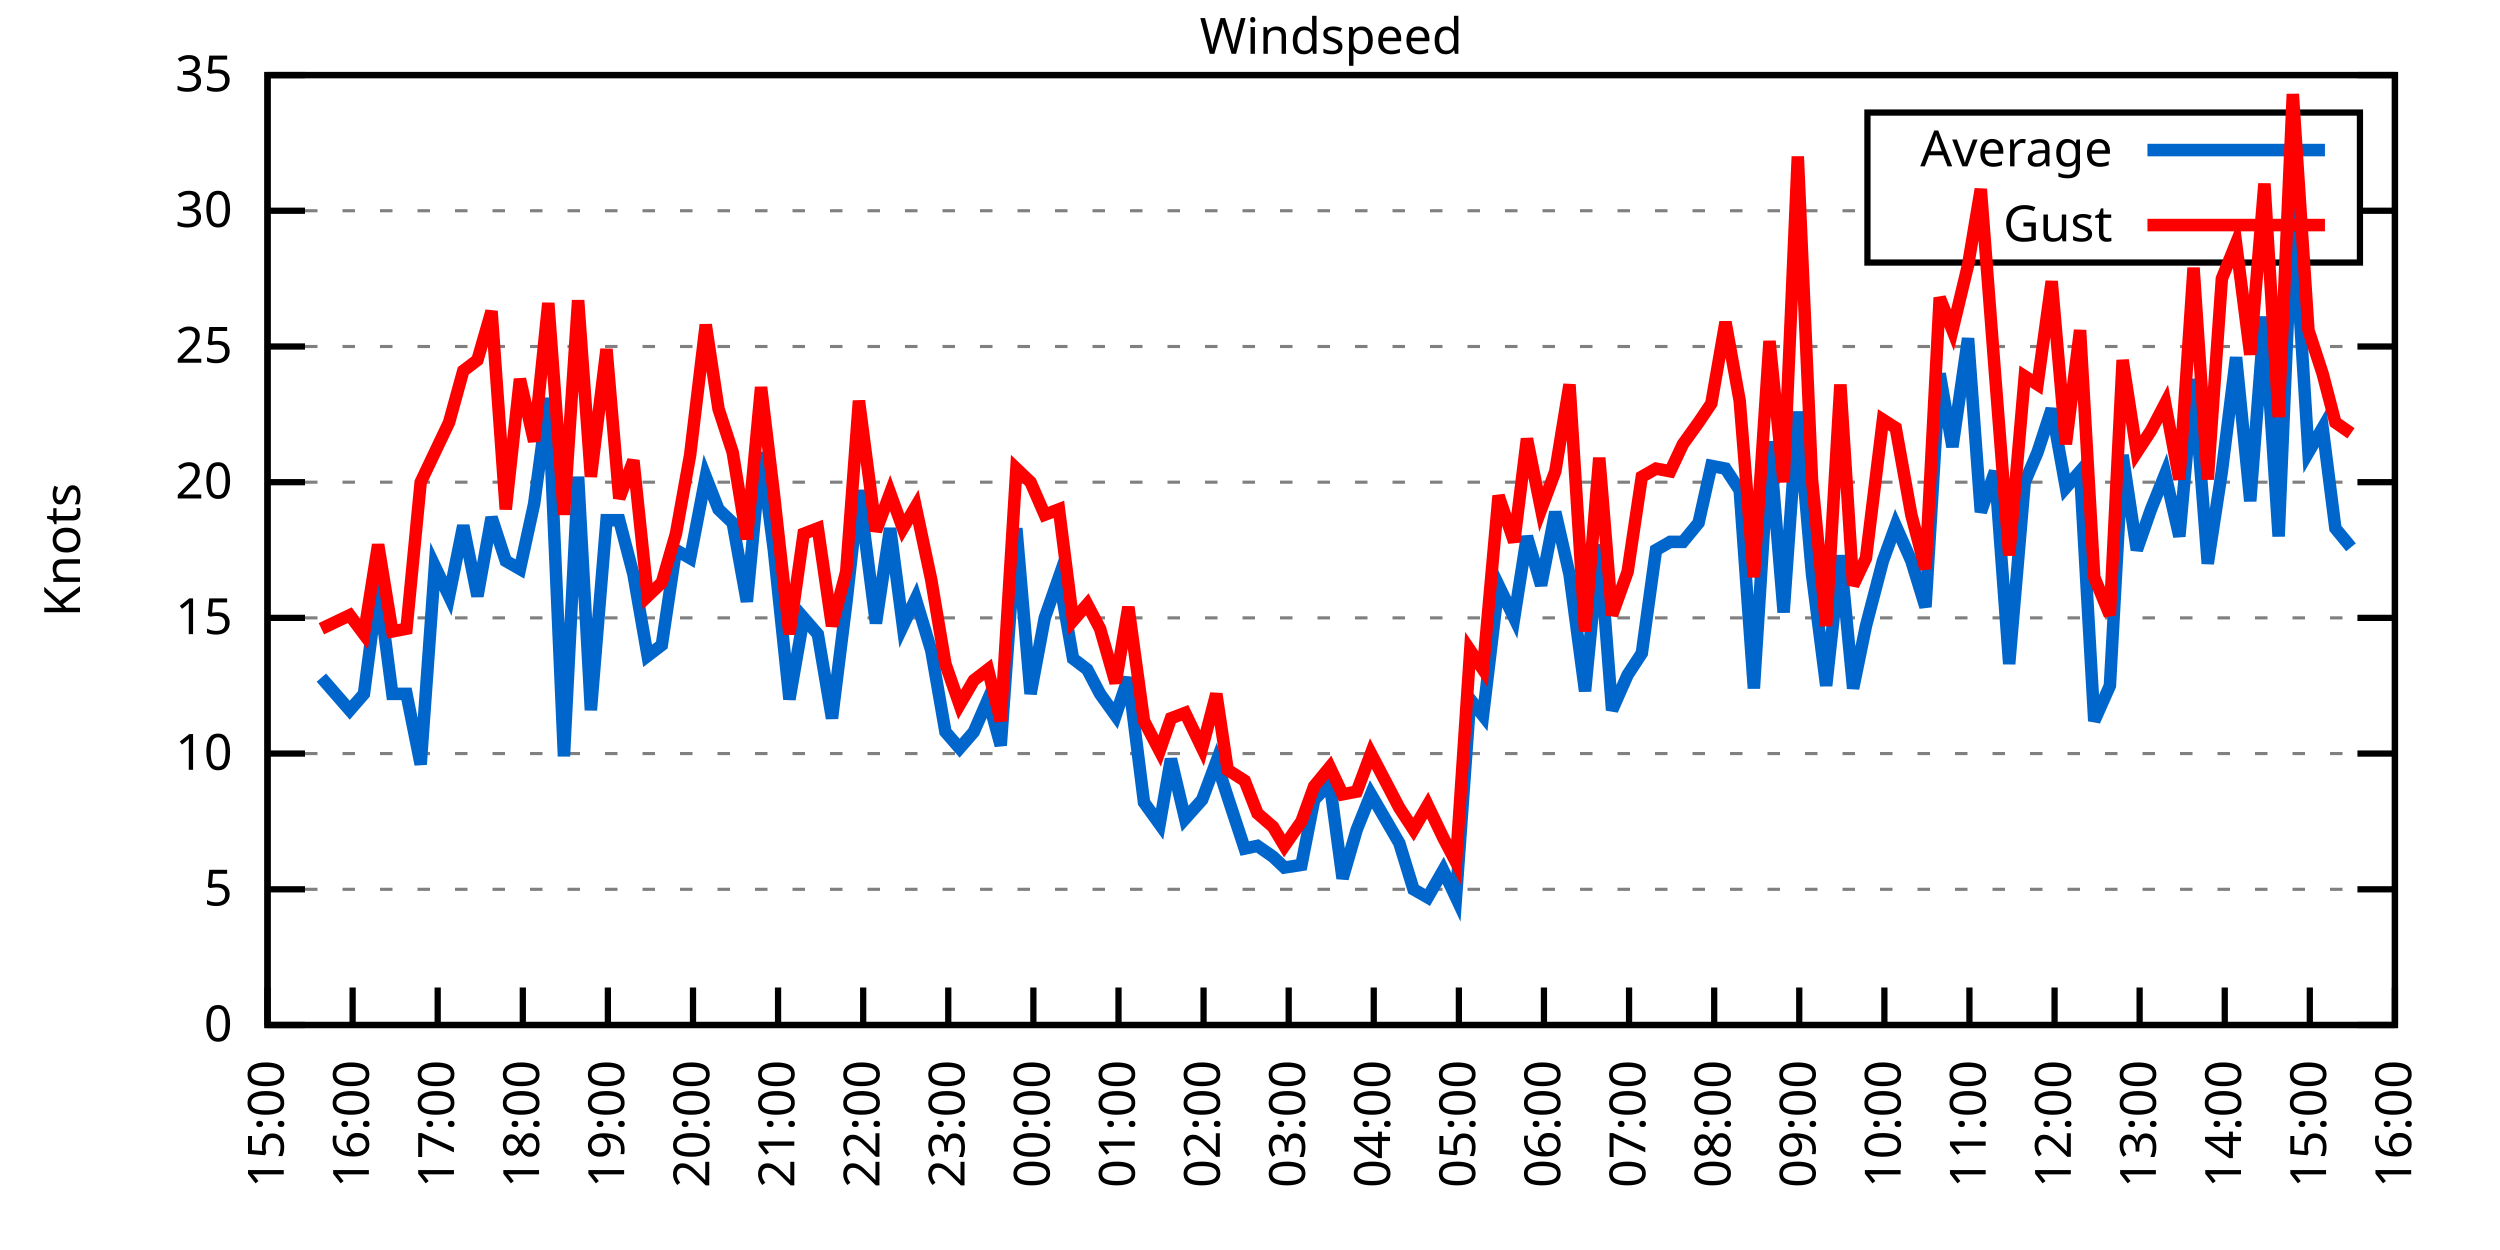
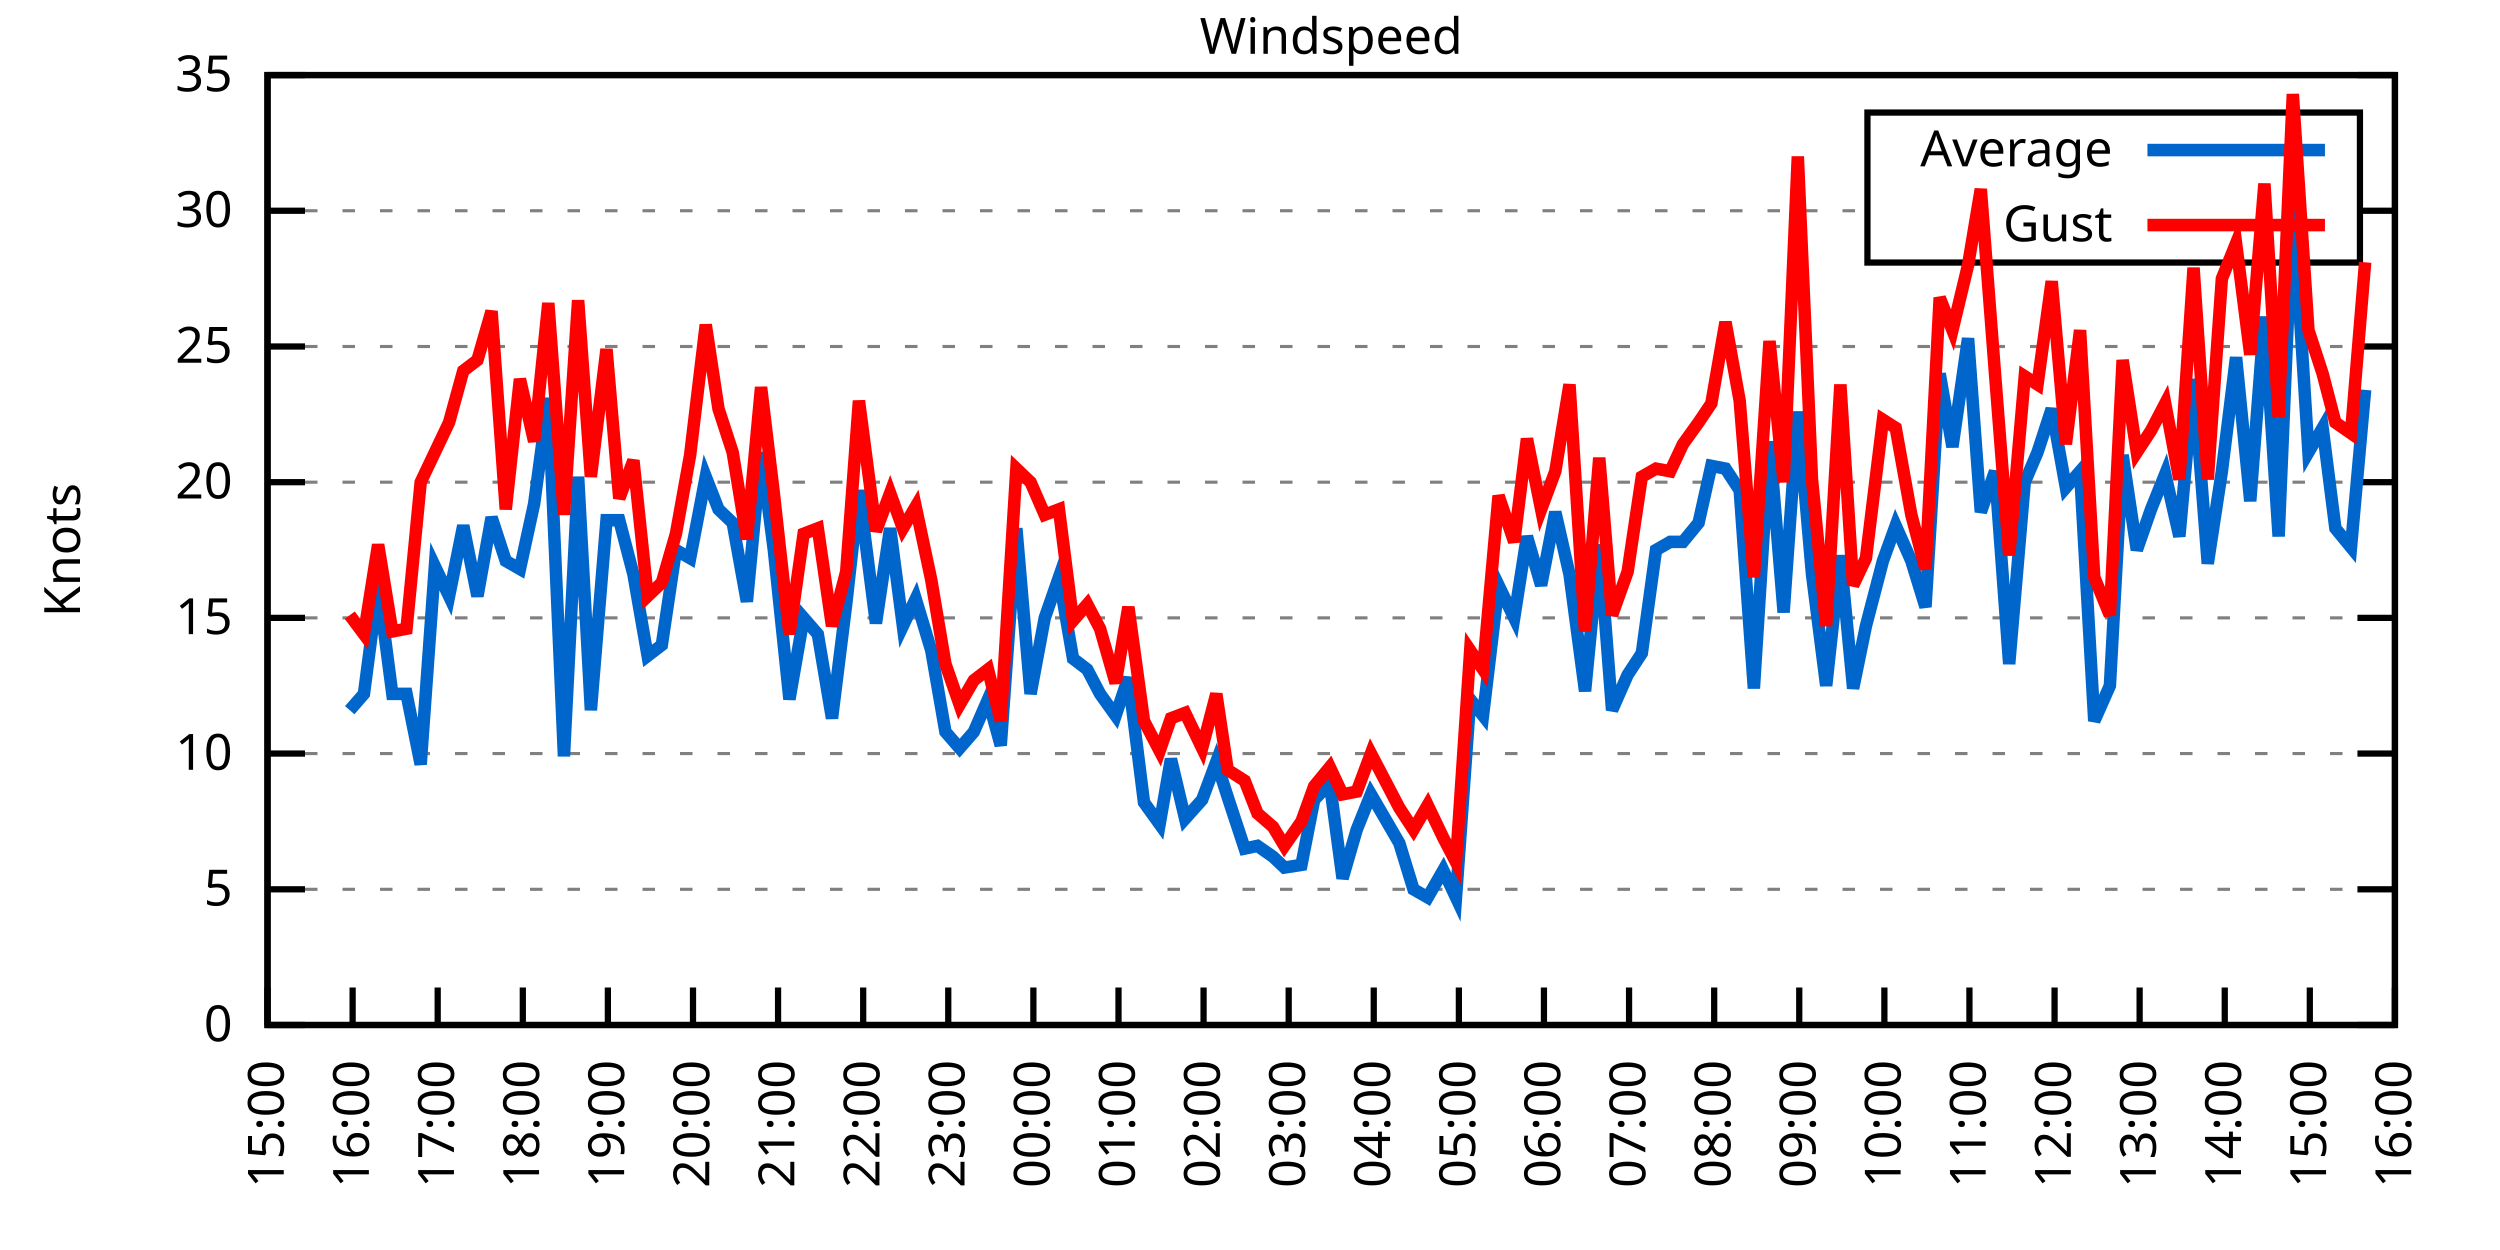
<svg xmlns="http://www.w3.org/2000/svg" xmlns:xlink="http://www.w3.org/1999/xlink" width="400" height="200" viewBox="0 0 400 200">
  <g id="gnuplot_canvas">
    <rect x="0" y="0" width="400" height="200" fill="none" />
    <defs>
      <circle id="gpDot" r="0.5" stroke-width="0.5" stroke="currentColor" />
      <path id="gpPt0" stroke-width="0.333" stroke="currentColor" d="M-1,0 h2 M0,-1 v2" />
      <path id="gpPt1" stroke-width="0.333" stroke="currentColor" d="M-1,-1 L1,1 M1,-1 L-1,1" />
      <path id="gpPt2" stroke-width="0.333" stroke="currentColor" d="M-1,0 L1,0 M0,-1 L0,1 M-1,-1 L1,1 M-1,1 L1,-1" />
      <rect id="gpPt3" stroke-width="0.333" stroke="currentColor" x="-1" y="-1" width="2" height="2" />
      <rect id="gpPt4" stroke-width="0.333" stroke="currentColor" fill="currentColor" x="-1" y="-1" width="2" height="2" />
      <circle id="gpPt5" stroke-width="0.333" stroke="currentColor" cx="0" cy="0" r="1" />
      <use xlink:href="#gpPt5" id="gpPt6" fill="currentColor" stroke="none" />
      <path id="gpPt7" stroke-width="0.333" stroke="currentColor" d="M0,-1.33 L-1.33,0.67 L1.33,0.67 z" />
      <use xlink:href="#gpPt7" id="gpPt8" fill="currentColor" stroke="none" />
      <use xlink:href="#gpPt7" id="gpPt9" stroke="currentColor" transform="rotate(180)" />
      <use xlink:href="#gpPt9" id="gpPt10" fill="currentColor" stroke="none" />
      <use xlink:href="#gpPt3" id="gpPt11" stroke="currentColor" transform="rotate(45)" />
      <use xlink:href="#gpPt11" id="gpPt12" fill="currentColor" stroke="none" />
      <path id="gpPt13" stroke-width="0.333" stroke="currentColor" d="M0,1.330 L1.265,0.411 L0.782,-1.067 L-0.782,-1.076 L-1.265,0.411 z" />
      <use xlink:href="#gpPt13" id="gpPt14" fill="currentColor" stroke="none" />
      <filter id="textbox" filterUnits="objectBoundingBox" x="0" y="0" height="1" width="1">
        <feFlood flood-color="white" flood-opacity="1" result="bgnd" />
        <feComposite in="SourceGraphic" in2="bgnd" operator="atop" />
      </filter>
      <filter id="greybox" filterUnits="objectBoundingBox" x="0" y="0" height="1" width="1">
        <feFlood flood-color="lightgrey" flood-opacity="1" result="grey" />
        <feComposite in="SourceGraphic" in2="grey" operator="atop" />
      </filter>
    </defs>
    <g fill="none" color="white" stroke="currentColor" stroke-width="1.00" stroke-linecap="butt" stroke-linejoin="miter">
</g>
    <g fill="none" color="black" stroke="currentColor" stroke-width="1.00" stroke-linecap="butt" stroke-linejoin="miter">
      <g stroke="none" shape-rendering="crispEdges">
        <polygon fill="rgb(255, 255, 255)" points="42.80,164.00 383.18,164.00 383.18,12.02 42.80,12.02 " />
      </g>
    </g>
    <g fill="none" color="black" stroke="currentColor" stroke-width="1.00" stroke-linecap="butt" stroke-linejoin="miter">
</g>
    <g fill="none" color="black" stroke="black" stroke-width="0.50" stroke-linecap="butt" stroke-linejoin="miter">
</g>
    <g fill="none" color="gray" stroke="currentColor" stroke-width="0.50" stroke-linecap="butt" stroke-linejoin="miter">
      <path stroke="gray" stroke-dasharray="2,4" class="gridline" d="M42.80,164.00 L383.19,164.00  " />
    </g>
    <g fill="none" color="gray" stroke="gray" stroke-width="1.00" stroke-linecap="butt" stroke-linejoin="miter">
</g>
    <g fill="none" color="black" stroke="currentColor" stroke-width="1.00" stroke-linecap="butt" stroke-linejoin="miter">
      <path stroke="black" d="M42.80,164.00 L48.80,164.00 M383.19,164.00 L377.19,164.00  " />
      <g transform="translate(37.20,166.60)" stroke="none" fill="black" font-family="Sans" font-size="8.00" text-anchor="end">
        <text>
          <tspan font-family="Sans"> 0</tspan>
        </text>
      </g>
    </g>
    <g fill="none" color="black" stroke="currentColor" stroke-width="1.00" stroke-linecap="butt" stroke-linejoin="miter">
</g>
    <g fill="none" color="black" stroke="black" stroke-width="0.50" stroke-linecap="butt" stroke-linejoin="miter">
</g>
    <g fill="none" color="gray" stroke="currentColor" stroke-width="0.50" stroke-linecap="butt" stroke-linejoin="miter">
      <path stroke="gray" stroke-dasharray="2,4" class="gridline" d="M42.80,142.29 L383.19,142.29  " />
    </g>
    <g fill="none" color="gray" stroke="gray" stroke-width="1.00" stroke-linecap="butt" stroke-linejoin="miter">
</g>
    <g fill="none" color="black" stroke="currentColor" stroke-width="1.00" stroke-linecap="butt" stroke-linejoin="miter">
      <path stroke="black" d="M42.80,142.29 L48.80,142.29 M383.19,142.29 L377.19,142.29  " />
      <g transform="translate(37.20,144.89)" stroke="none" fill="black" font-family="Sans" font-size="8.00" text-anchor="end">
        <text>
          <tspan font-family="Sans"> 5</tspan>
        </text>
      </g>
    </g>
    <g fill="none" color="black" stroke="currentColor" stroke-width="1.00" stroke-linecap="butt" stroke-linejoin="miter">
</g>
    <g fill="none" color="black" stroke="black" stroke-width="0.50" stroke-linecap="butt" stroke-linejoin="miter">
</g>
    <g fill="none" color="gray" stroke="currentColor" stroke-width="0.50" stroke-linecap="butt" stroke-linejoin="miter">
      <path stroke="gray" stroke-dasharray="2,4" class="gridline" d="M42.80,120.57 L383.19,120.57  " />
    </g>
    <g fill="none" color="gray" stroke="gray" stroke-width="1.00" stroke-linecap="butt" stroke-linejoin="miter">
</g>
    <g fill="none" color="black" stroke="currentColor" stroke-width="1.00" stroke-linecap="butt" stroke-linejoin="miter">
      <path stroke="black" d="M42.80,120.57 L48.80,120.57 M383.19,120.57 L377.19,120.57  " />
      <g transform="translate(37.20,123.17)" stroke="none" fill="black" font-family="Sans" font-size="8.00" text-anchor="end">
        <text>
          <tspan font-family="Sans"> 10</tspan>
        </text>
      </g>
    </g>
    <g fill="none" color="black" stroke="currentColor" stroke-width="1.00" stroke-linecap="butt" stroke-linejoin="miter">
</g>
    <g fill="none" color="black" stroke="black" stroke-width="0.50" stroke-linecap="butt" stroke-linejoin="miter">
</g>
    <g fill="none" color="gray" stroke="currentColor" stroke-width="0.50" stroke-linecap="butt" stroke-linejoin="miter">
      <path stroke="gray" stroke-dasharray="2,4" class="gridline" d="M42.80,98.86 L383.19,98.86  " />
    </g>
    <g fill="none" color="gray" stroke="gray" stroke-width="1.00" stroke-linecap="butt" stroke-linejoin="miter">
</g>
    <g fill="none" color="black" stroke="currentColor" stroke-width="1.00" stroke-linecap="butt" stroke-linejoin="miter">
      <path stroke="black" d="M42.80,98.86 L48.80,98.86 M383.19,98.86 L377.19,98.86  " />
      <g transform="translate(37.20,101.46)" stroke="none" fill="black" font-family="Sans" font-size="8.00" text-anchor="end">
        <text>
          <tspan font-family="Sans"> 15</tspan>
        </text>
      </g>
    </g>
    <g fill="none" color="black" stroke="currentColor" stroke-width="1.00" stroke-linecap="butt" stroke-linejoin="miter">
</g>
    <g fill="none" color="black" stroke="black" stroke-width="0.50" stroke-linecap="butt" stroke-linejoin="miter">
</g>
    <g fill="none" color="gray" stroke="currentColor" stroke-width="0.50" stroke-linecap="butt" stroke-linejoin="miter">
      <path stroke="gray" stroke-dasharray="2,4" class="gridline" d="M42.80,77.15 L383.19,77.15  " />
    </g>
    <g fill="none" color="gray" stroke="gray" stroke-width="1.00" stroke-linecap="butt" stroke-linejoin="miter">
</g>
    <g fill="none" color="black" stroke="currentColor" stroke-width="1.00" stroke-linecap="butt" stroke-linejoin="miter">
      <path stroke="black" d="M42.80,77.15 L48.80,77.15 M383.19,77.15 L377.19,77.15  " />
      <g transform="translate(37.20,79.75)" stroke="none" fill="black" font-family="Sans" font-size="8.00" text-anchor="end">
        <text>
          <tspan font-family="Sans"> 20</tspan>
        </text>
      </g>
    </g>
    <g fill="none" color="black" stroke="currentColor" stroke-width="1.00" stroke-linecap="butt" stroke-linejoin="miter">
</g>
    <g fill="none" color="black" stroke="black" stroke-width="0.50" stroke-linecap="butt" stroke-linejoin="miter">
</g>
    <g fill="none" color="gray" stroke="currentColor" stroke-width="0.50" stroke-linecap="butt" stroke-linejoin="miter">
      <path stroke="gray" stroke-dasharray="2,4" class="gridline" d="M42.80,55.44 L383.19,55.44  " />
    </g>
    <g fill="none" color="gray" stroke="gray" stroke-width="1.00" stroke-linecap="butt" stroke-linejoin="miter">
</g>
    <g fill="none" color="black" stroke="currentColor" stroke-width="1.00" stroke-linecap="butt" stroke-linejoin="miter">
      <path stroke="black" d="M42.80,55.44 L48.80,55.44 M383.19,55.44 L377.19,55.44  " />
      <g transform="translate(37.20,58.04)" stroke="none" fill="black" font-family="Sans" font-size="8.00" text-anchor="end">
        <text>
          <tspan font-family="Sans"> 25</tspan>
        </text>
      </g>
    </g>
    <g fill="none" color="black" stroke="currentColor" stroke-width="1.00" stroke-linecap="butt" stroke-linejoin="miter">
</g>
    <g fill="none" color="black" stroke="black" stroke-width="0.50" stroke-linecap="butt" stroke-linejoin="miter">
</g>
    <g fill="none" color="gray" stroke="currentColor" stroke-width="0.50" stroke-linecap="butt" stroke-linejoin="miter">
      <path stroke="gray" stroke-dasharray="2,4" class="gridline" d="M42.80,33.72 L298.79,33.72 M377.59,33.72 L383.19,33.72  " />
    </g>
    <g fill="none" color="gray" stroke="gray" stroke-width="1.00" stroke-linecap="butt" stroke-linejoin="miter">
</g>
    <g fill="none" color="black" stroke="currentColor" stroke-width="1.00" stroke-linecap="butt" stroke-linejoin="miter">
      <path stroke="black" d="M42.80,33.72 L48.80,33.72 M383.19,33.72 L377.19,33.72  " />
      <g transform="translate(37.20,36.32)" stroke="none" fill="black" font-family="Sans" font-size="8.00" text-anchor="end">
        <text>
          <tspan font-family="Sans"> 30</tspan>
        </text>
      </g>
    </g>
    <g fill="none" color="black" stroke="currentColor" stroke-width="1.00" stroke-linecap="butt" stroke-linejoin="miter">
</g>
    <g fill="none" color="black" stroke="black" stroke-width="0.50" stroke-linecap="butt" stroke-linejoin="miter">
</g>
    <g fill="none" color="gray" stroke="currentColor" stroke-width="0.50" stroke-linecap="butt" stroke-linejoin="miter">
      <path stroke="gray" stroke-dasharray="2,4" class="gridline" d="M42.80,12.01 L383.19,12.01  " />
    </g>
    <g fill="none" color="gray" stroke="gray" stroke-width="1.00" stroke-linecap="butt" stroke-linejoin="miter">
</g>
    <g fill="none" color="black" stroke="currentColor" stroke-width="1.00" stroke-linecap="butt" stroke-linejoin="miter">
      <path stroke="black" d="M42.80,12.01 L48.80,12.01 M383.19,12.01 L377.19,12.01  " />
      <g transform="translate(37.20,14.61)" stroke="none" fill="black" font-family="Sans" font-size="8.00" text-anchor="end">
        <text>
          <tspan font-family="Sans"> 35</tspan>
        </text>
      </g>
    </g>
    <g fill="none" color="black" stroke="currentColor" stroke-width="1.00" stroke-linecap="butt" stroke-linejoin="miter">
      <path stroke="black" d="M42.80,164.00 L42.80,158.00  " />
      <g transform="translate(45.40,169.60) rotate(270.00)" stroke="none" fill="black" font-family="Sans" font-size="8.00" text-anchor="end">
        <text>
          <tspan font-family="Sans">15:00</tspan>
        </text>
      </g>
    </g>
    <g fill="none" color="black" stroke="currentColor" stroke-width="1.00" stroke-linecap="butt" stroke-linejoin="miter">
      <path stroke="black" d="M56.42,164.00 L56.42,158.00  " />
      <g transform="translate(59.02,169.60) rotate(270.00)" stroke="none" fill="black" font-family="Sans" font-size="8.00" text-anchor="end">
        <text>
          <tspan font-family="Sans">16:00</tspan>
        </text>
      </g>
    </g>
    <g fill="none" color="black" stroke="currentColor" stroke-width="1.00" stroke-linecap="butt" stroke-linejoin="miter">
      <path stroke="black" d="M70.03,164.00 L70.03,158.00  " />
      <g transform="translate(72.63,169.60) rotate(270.00)" stroke="none" fill="black" font-family="Sans" font-size="8.00" text-anchor="end">
        <text>
          <tspan font-family="Sans">17:00</tspan>
        </text>
      </g>
    </g>
    <g fill="none" color="black" stroke="currentColor" stroke-width="1.00" stroke-linecap="butt" stroke-linejoin="miter">
      <path stroke="black" d="M83.65,164.00 L83.65,158.00  " />
      <g transform="translate(86.25,169.60) rotate(270.00)" stroke="none" fill="black" font-family="Sans" font-size="8.00" text-anchor="end">
        <text>
          <tspan font-family="Sans">18:00</tspan>
        </text>
      </g>
    </g>
    <g fill="none" color="black" stroke="currentColor" stroke-width="1.00" stroke-linecap="butt" stroke-linejoin="miter">
      <path stroke="black" d="M97.26,164.00 L97.26,158.00  " />
      <g transform="translate(99.86,169.60) rotate(270.00)" stroke="none" fill="black" font-family="Sans" font-size="8.00" text-anchor="end">
        <text>
          <tspan font-family="Sans">19:00</tspan>
        </text>
      </g>
    </g>
    <g fill="none" color="black" stroke="currentColor" stroke-width="1.00" stroke-linecap="butt" stroke-linejoin="miter">
      <path stroke="black" d="M110.88,164.00 L110.88,158.00  " />
      <g transform="translate(113.48,169.60) rotate(270.00)" stroke="none" fill="black" font-family="Sans" font-size="8.00" text-anchor="end">
        <text>
          <tspan font-family="Sans">20:00</tspan>
        </text>
      </g>
    </g>
    <g fill="none" color="black" stroke="currentColor" stroke-width="1.00" stroke-linecap="butt" stroke-linejoin="miter">
      <path stroke="black" d="M124.49,164.00 L124.49,158.00  " />
      <g transform="translate(127.09,169.60) rotate(270.00)" stroke="none" fill="black" font-family="Sans" font-size="8.00" text-anchor="end">
        <text>
          <tspan font-family="Sans">21:00</tspan>
        </text>
      </g>
    </g>
    <g fill="none" color="black" stroke="currentColor" stroke-width="1.00" stroke-linecap="butt" stroke-linejoin="miter">
      <path stroke="black" d="M138.11,164.00 L138.11,158.00  " />
      <g transform="translate(140.71,169.60) rotate(270.00)" stroke="none" fill="black" font-family="Sans" font-size="8.00" text-anchor="end">
        <text>
          <tspan font-family="Sans">22:00</tspan>
        </text>
      </g>
    </g>
    <g fill="none" color="black" stroke="currentColor" stroke-width="1.00" stroke-linecap="butt" stroke-linejoin="miter">
      <path stroke="black" d="M151.72,164.00 L151.72,158.00  " />
      <g transform="translate(154.32,169.60) rotate(270.00)" stroke="none" fill="black" font-family="Sans" font-size="8.00" text-anchor="end">
        <text>
          <tspan font-family="Sans">23:00</tspan>
        </text>
      </g>
    </g>
    <g fill="none" color="black" stroke="currentColor" stroke-width="1.00" stroke-linecap="butt" stroke-linejoin="miter">
      <path stroke="black" d="M165.34,164.00 L165.34,158.00  " />
      <g transform="translate(167.94,169.60) rotate(270.00)" stroke="none" fill="black" font-family="Sans" font-size="8.00" text-anchor="end">
        <text>
          <tspan font-family="Sans">00:00</tspan>
        </text>
      </g>
    </g>
    <g fill="none" color="black" stroke="currentColor" stroke-width="1.00" stroke-linecap="butt" stroke-linejoin="miter">
      <path stroke="black" d="M178.96,164.00 L178.96,158.00  " />
      <g transform="translate(181.56,169.60) rotate(270.00)" stroke="none" fill="black" font-family="Sans" font-size="8.00" text-anchor="end">
        <text>
          <tspan font-family="Sans">01:00</tspan>
        </text>
      </g>
    </g>
    <g fill="none" color="black" stroke="currentColor" stroke-width="1.00" stroke-linecap="butt" stroke-linejoin="miter">
      <path stroke="black" d="M192.57,164.00 L192.57,158.00  " />
      <g transform="translate(195.17,169.60) rotate(270.00)" stroke="none" fill="black" font-family="Sans" font-size="8.00" text-anchor="end">
        <text>
          <tspan font-family="Sans">02:00</tspan>
        </text>
      </g>
    </g>
    <g fill="none" color="black" stroke="currentColor" stroke-width="1.00" stroke-linecap="butt" stroke-linejoin="miter">
      <path stroke="black" d="M206.19,164.00 L206.19,158.00  " />
      <g transform="translate(208.79,169.60) rotate(270.00)" stroke="none" fill="black" font-family="Sans" font-size="8.00" text-anchor="end">
        <text>
          <tspan font-family="Sans">03:00</tspan>
        </text>
      </g>
    </g>
    <g fill="none" color="black" stroke="currentColor" stroke-width="1.00" stroke-linecap="butt" stroke-linejoin="miter">
      <path stroke="black" d="M219.80,164.00 L219.80,158.00  " />
      <g transform="translate(222.40,169.60) rotate(270.00)" stroke="none" fill="black" font-family="Sans" font-size="8.00" text-anchor="end">
        <text>
          <tspan font-family="Sans">04:00</tspan>
        </text>
      </g>
    </g>
    <g fill="none" color="black" stroke="currentColor" stroke-width="1.00" stroke-linecap="butt" stroke-linejoin="miter">
      <path stroke="black" d="M233.42,164.00 L233.42,158.00  " />
      <g transform="translate(236.02,169.60) rotate(270.00)" stroke="none" fill="black" font-family="Sans" font-size="8.00" text-anchor="end">
        <text>
          <tspan font-family="Sans">05:00</tspan>
        </text>
      </g>
    </g>
    <g fill="none" color="black" stroke="currentColor" stroke-width="1.00" stroke-linecap="butt" stroke-linejoin="miter">
      <path stroke="black" d="M247.03,164.00 L247.03,158.00  " />
      <g transform="translate(249.63,169.60) rotate(270.00)" stroke="none" fill="black" font-family="Sans" font-size="8.00" text-anchor="end">
        <text>
          <tspan font-family="Sans">06:00</tspan>
        </text>
      </g>
    </g>
    <g fill="none" color="black" stroke="currentColor" stroke-width="1.00" stroke-linecap="butt" stroke-linejoin="miter">
      <path stroke="black" d="M260.65,164.00 L260.65,158.00  " />
      <g transform="translate(263.25,169.60) rotate(270.00)" stroke="none" fill="black" font-family="Sans" font-size="8.00" text-anchor="end">
        <text>
          <tspan font-family="Sans">07:00</tspan>
        </text>
      </g>
    </g>
    <g fill="none" color="black" stroke="currentColor" stroke-width="1.00" stroke-linecap="butt" stroke-linejoin="miter">
      <path stroke="black" d="M274.27,164.00 L274.27,158.00  " />
      <g transform="translate(276.87,169.60) rotate(270.00)" stroke="none" fill="black" font-family="Sans" font-size="8.00" text-anchor="end">
        <text>
          <tspan font-family="Sans">08:00</tspan>
        </text>
      </g>
    </g>
    <g fill="none" color="black" stroke="currentColor" stroke-width="1.00" stroke-linecap="butt" stroke-linejoin="miter">
      <path stroke="black" d="M287.88,164.00 L287.88,158.00  " />
      <g transform="translate(290.48,169.60) rotate(270.00)" stroke="none" fill="black" font-family="Sans" font-size="8.00" text-anchor="end">
        <text>
          <tspan font-family="Sans">09:00</tspan>
        </text>
      </g>
    </g>
    <g fill="none" color="black" stroke="currentColor" stroke-width="1.00" stroke-linecap="butt" stroke-linejoin="miter">
      <path stroke="black" d="M301.50,164.00 L301.50,158.00  " />
      <g transform="translate(304.10,169.60) rotate(270.00)" stroke="none" fill="black" font-family="Sans" font-size="8.00" text-anchor="end">
        <text>
          <tspan font-family="Sans">10:00</tspan>
        </text>
      </g>
    </g>
    <g fill="none" color="black" stroke="currentColor" stroke-width="1.00" stroke-linecap="butt" stroke-linejoin="miter">
      <path stroke="black" d="M315.11,164.00 L315.11,158.00  " />
      <g transform="translate(317.71,169.60) rotate(270.00)" stroke="none" fill="black" font-family="Sans" font-size="8.00" text-anchor="end">
        <text>
          <tspan font-family="Sans">11:00</tspan>
        </text>
      </g>
    </g>
    <g fill="none" color="black" stroke="currentColor" stroke-width="1.00" stroke-linecap="butt" stroke-linejoin="miter">
      <path stroke="black" d="M328.73,164.00 L328.73,158.00  " />
      <g transform="translate(331.33,169.60) rotate(270.00)" stroke="none" fill="black" font-family="Sans" font-size="8.00" text-anchor="end">
        <text>
          <tspan font-family="Sans">12:00</tspan>
        </text>
      </g>
    </g>
    <g fill="none" color="black" stroke="currentColor" stroke-width="1.00" stroke-linecap="butt" stroke-linejoin="miter">
      <path stroke="black" d="M342.34,164.00 L342.34,158.00  " />
      <g transform="translate(344.94,169.60) rotate(270.00)" stroke="none" fill="black" font-family="Sans" font-size="8.00" text-anchor="end">
        <text>
          <tspan font-family="Sans">13:00</tspan>
        </text>
      </g>
    </g>
    <g fill="none" color="black" stroke="currentColor" stroke-width="1.00" stroke-linecap="butt" stroke-linejoin="miter">
      <path stroke="black" d="M355.96,164.00 L355.96,158.00  " />
      <g transform="translate(358.56,169.60) rotate(270.00)" stroke="none" fill="black" font-family="Sans" font-size="8.00" text-anchor="end">
        <text>
          <tspan font-family="Sans">14:00</tspan>
        </text>
      </g>
    </g>
    <g fill="none" color="black" stroke="currentColor" stroke-width="1.00" stroke-linecap="butt" stroke-linejoin="miter">
      <path stroke="black" d="M369.57,164.00 L369.57,158.00  " />
      <g transform="translate(372.17,169.60) rotate(270.00)" stroke="none" fill="black" font-family="Sans" font-size="8.00" text-anchor="end">
        <text>
          <tspan font-family="Sans">15:00</tspan>
        </text>
      </g>
    </g>
    <g fill="none" color="black" stroke="currentColor" stroke-width="1.00" stroke-linecap="butt" stroke-linejoin="miter">
      <path stroke="black" d="M383.19,164.00 L383.19,158.00  " />
      <g transform="translate(385.79,169.60) rotate(270.00)" stroke="none" fill="black" font-family="Sans" font-size="8.00" text-anchor="end">
        <text>
          <tspan font-family="Sans">16:00</tspan>
        </text>
      </g>
    </g>
    <g fill="none" color="black" stroke="currentColor" stroke-width="1.00" stroke-linecap="butt" stroke-linejoin="miter">
</g>
    <g fill="none" color="black" stroke="currentColor" stroke-width="1.00" stroke-linecap="butt" stroke-linejoin="miter">
      <path stroke="black" d="M42.80,12.01 L42.80,164.00 L383.19,164.00 L383.19,12.01 L42.80,12.01 Z  " />
    </g>
    <g fill="none" color="black" stroke="currentColor" stroke-width="1.00" stroke-linecap="butt" stroke-linejoin="miter">
</g>
    <g fill="none" color="black" stroke="currentColor" stroke-width="1.00" stroke-linecap="butt" stroke-linejoin="miter">
      <path stroke="black" d="M298.79,42.01 L298.79,18.01 L377.59,18.01 L377.59,42.01 L298.79,42.01 Z  " />
    </g>
    <g id="Windspeed_plot_1">
      <g fill="none" color="white" stroke="black" stroke-width="2.00" stroke-linecap="butt" stroke-linejoin="miter">
</g>
      <g fill="none" color="black" stroke="currentColor" stroke-width="2.00" stroke-linecap="butt" stroke-linejoin="miter">
        <g transform="translate(337.99,26.61)" stroke="none" fill="black" font-family="Sans" font-size="8.00" text-anchor="end">
          <text>
            <tspan font-family="Sans">Average</tspan>
          </text>
        </g>
      </g>
      <g fill="none" color="black" stroke="currentColor" stroke-width="2.00" stroke-linecap="butt" stroke-linejoin="miter">
-         <path stroke="rgb(  0, 102, 204)" d="M343.59,24.01 L371.99,24.01 M51.42,108.42 L55.96,113.63 L58.23,111.02 L60.50,93.65 L62.77,111.02 L65.04,111.02   L67.31,122.31 L69.58,90.61 L71.85,95.39 L74.12,84.10 L76.39,95.39 L78.65,82.79 L80.92,89.74 L83.19,91.04   L85.46,80.62 L87.73,63.69 L90.23,121.01 L92.50,76.28 L94.54,113.63 L97.04,83.23 L99.08,83.23 L101.35,91.91   L103.62,104.94 L105.89,103.20 L108.15,88.00 L110.42,89.31 L112.92,76.28 L114.96,81.49 L117.23,83.66 L119.50,96.26   L121.77,72.37 L123.81,88.00 L126.31,111.89 L128.58,98.86 L130.85,101.47 L133.12,114.93 L135.39,96.69 L137.43,78.45   L140.15,99.73 L142.42,84.53 L144.46,100.16 L146.51,95.82 L149.00,104.07 L151.27,117.10 L153.54,119.71 L155.81,117.10   L158.08,111.89 L160.12,119.27 L162.62,84.53 L164.89,111.02 L167.16,98.86 L169.43,92.35 L171.69,105.38 L173.96,107.11   L176.01,111.02 L178.50,114.49 L180.54,108.42 L183.04,128.39 L185.54,131.86 L187.35,121.44 L189.62,131.00 L192.34,127.96   L194.61,121.88 L196.43,127.52 L199.15,135.77 L201.19,135.34 L203.69,137.08 L205.51,138.81 L208.23,138.38 L210.27,127.96   L212.77,125.35 L214.81,140.55 L217.08,132.73 L219.35,127.09 L223.89,134.90 L226.16,142.29 L228.43,143.59 L230.92,139.25   L232.96,143.59 L235.23,111.89 L237.28,114.49 L239.77,93.65 L242.27,98.86 L244.31,85.83 L246.58,93.65 L248.85,81.93   L251.12,91.91 L253.61,110.59 L255.88,87.14 L257.93,113.63 L260.42,107.98 L262.69,104.51 L264.96,88.00 L267.23,86.70   L269.27,86.70 L271.77,83.66 L273.81,74.54 L276.08,74.98 L278.35,78.45 L280.62,110.15 L283.12,70.63 L285.38,97.99   L287.65,65.86 L289.92,91.91 L292.19,109.72 L294.46,88.87 L296.50,110.15 L298.55,100.16 L301.27,89.74 L303.31,84.10   L305.81,89.74 L308.08,97.12 L310.35,59.78 L312.39,71.50 L314.89,54.13 L316.93,81.93 L319.20,75.41 L321.47,106.24   L323.96,77.15 L326.00,72.37 L328.27,65.42 L330.54,78.02 L332.81,75.41 L335.08,115.36 L337.58,109.72 L339.62,72.81   L341.89,88.00 L344.16,81.49 L346.43,75.85 L348.70,85.83 L350.97,60.65 L353.24,90.18 L355.50,75.41 L357.77,57.17   L360.04,80.19 L362.31,50.66 L364.58,85.83 L366.85,32.42 L369.35,72.37 L371.62,68.46 L373.66,84.53 L376.16,87.57    " />
+         <path stroke="rgb(  0, 102, 204)" d="M343.59,24.01 L371.99,24.01 M55.96,113.63 L58.23,111.02 L60.50,93.65 L62.77,111.02 L65.04,111.02 L67.31,122.31   L69.58,90.61 L71.85,95.39 L74.12,84.10 L76.39,95.39 L78.65,82.79 L80.92,89.74 L83.19,91.04 L85.46,80.62   L87.73,63.69 L90.23,121.01 L92.50,76.28 L94.54,113.63 L97.04,83.23 L99.08,83.23 L101.35,91.91 L103.62,104.94   L105.89,103.20 L108.15,88.00 L110.42,89.31 L112.92,76.28 L114.96,81.49 L117.23,83.66 L119.50,96.26 L121.77,72.37   L123.81,88.00 L126.31,111.89 L128.58,98.86 L130.85,101.47 L133.12,114.93 L135.39,96.69 L137.43,78.45 L140.15,99.73   L142.42,84.53 L144.46,100.16 L146.51,95.82 L149.00,104.07 L151.27,117.10 L153.54,119.71 L155.81,117.10 L158.08,111.89   L160.12,119.27 L162.62,84.53 L164.89,111.02 L167.16,98.86 L169.43,92.35 L171.69,105.38 L173.96,107.11 L176.01,111.02   L178.50,114.49 L180.54,108.42 L183.04,128.39 L185.54,131.86 L187.35,121.44 L189.62,131.00 L192.34,127.96 L194.61,121.88   L196.43,127.52 L199.15,135.77 L201.19,135.34 L203.69,137.08 L205.51,138.81 L208.23,138.38 L210.27,127.96 L212.77,125.35   L214.81,140.55 L217.08,132.73 L219.35,127.09 L223.89,134.90 L226.16,142.29 L228.43,143.59 L230.92,139.25 L232.96,143.59   L235.23,111.89 L237.28,114.49 L239.77,93.65 L242.27,98.86 L244.31,85.83 L246.58,93.65 L248.85,81.93 L251.12,91.91   L253.61,110.59 L255.88,87.14 L257.93,113.63 L260.42,107.98 L262.69,104.51 L264.96,88.00 L267.23,86.70 L269.27,86.70   L271.77,83.66 L273.81,74.54 L276.08,74.98 L278.35,78.45 L280.62,110.15 L283.12,70.63 L285.38,97.99 L287.65,65.86   L289.92,91.91 L292.19,109.72 L294.46,88.87 L296.50,110.15 L298.55,100.16 L301.27,89.74 L303.31,84.10 L305.81,89.74   L308.08,97.12 L310.35,59.78 L312.39,71.50 L314.89,54.13 L316.93,81.93 L319.20,75.41 L321.47,106.24 L323.96,77.15   L326.00,72.37 L328.27,65.42 L330.54,78.02 L332.81,75.41 L335.08,115.36 L337.58,109.72 L339.62,72.81 L341.89,88.00   L344.16,81.49 L346.43,75.85 L348.70,85.83 L350.97,60.65 L353.24,90.18 L355.50,75.41 L357.77,57.17 L360.04,80.19   L362.31,50.66 L364.58,85.83 L366.85,32.42 L369.35,72.37 L371.62,68.46 L373.66,84.53 L376.16,87.57 L378.42,62.38    " />
      </g>
    </g>
    <g id="Windspeed_plot_2">
      <g fill="none" color="black" stroke="currentColor" stroke-width="2.00" stroke-linecap="butt" stroke-linejoin="miter">
        <g transform="translate(337.99,38.61)" stroke="none" fill="black" font-family="Sans" font-size="8.00" text-anchor="end">
          <text>
            <tspan font-family="Sans">Gust</tspan>
          </text>
        </g>
      </g>
      <g fill="none" color="black" stroke="currentColor" stroke-width="2.00" stroke-linecap="butt" stroke-linejoin="miter">
-         <path stroke="rgb(255,   0,   0)" d="M343.59,36.01 L371.99,36.01 M51.42,100.60 L55.96,98.43 L58.23,101.47 L60.50,87.14 L62.77,101.03 L65.04,100.60   L67.31,77.15 L69.58,72.37 L71.85,67.59 L74.12,59.34 L76.39,57.61 L78.65,49.79 L80.92,81.49 L83.19,60.65   L85.46,70.63 L87.73,48.49 L90.23,82.36 L92.50,48.05 L94.54,76.28 L97.04,55.87 L99.08,79.75 L101.35,73.67   L103.62,95.39 L105.89,93.22 L108.15,85.40 L110.42,72.81 L112.92,51.96 L114.96,65.42 L117.23,72.37 L119.50,86.27   L121.77,61.95 L123.81,78.89 L126.31,101.47 L128.58,85.40 L130.85,84.53 L133.12,100.16 L135.39,91.48 L137.43,64.12   L140.15,84.97 L142.42,78.89 L144.46,84.53 L146.51,81.06 L149.00,92.78 L151.27,106.24 L153.54,112.76 L155.81,108.85   L158.08,107.11 L160.12,115.36 L162.62,74.98 L164.89,77.15 L167.16,82.36 L169.43,81.49 L171.69,99.30 L173.96,96.69   L176.01,100.60 L178.50,109.28 L180.54,97.12 L183.04,115.36 L185.54,120.14 L187.35,114.93 L189.62,114.06 L192.34,119.71   L194.61,111.02 L196.43,123.18 L199.15,124.92 L201.19,130.13 L203.69,132.30 L205.51,135.34 L208.23,131.43 L210.27,125.79   L212.77,122.75 L214.81,127.09 L217.08,126.65 L219.35,120.57 L223.89,129.26 L226.16,132.73 L228.43,128.83 L230.92,134.04   L232.96,137.94 L235.23,104.07 L237.28,107.11 L239.77,79.32 L242.27,86.70 L244.31,70.20 L246.58,81.49 L248.85,75.41   L251.12,61.52 L253.61,101.03 L255.88,73.24 L257.93,98.43 L260.42,91.48 L262.69,76.28 L264.96,74.98 L267.23,75.41   L269.27,71.07 L271.77,67.59 L273.81,64.56 L276.08,51.53 L278.35,64.12 L280.62,92.35 L283.12,54.57 L285.38,77.15   L287.65,25.04 L289.92,76.71 L292.19,100.16 L294.46,61.52 L296.50,93.65 L298.55,89.31 L301.27,67.16 L303.31,68.46   L305.81,82.36 L308.08,91.04 L310.35,47.62 L312.39,52.83 L314.89,42.41 L316.93,30.25 L319.20,59.78 L321.47,88.87   L323.96,60.21 L326.00,61.52 L328.27,45.01 L330.54,71.07 L332.81,52.83 L335.08,92.35 L337.58,98.43 L339.62,57.61   L341.89,72.37 L344.16,68.90 L346.43,64.56 L348.70,76.71 L350.97,42.84 L353.24,76.71 L355.50,44.58 L357.77,38.93   L360.04,56.74 L362.31,29.38 L364.58,66.73 L366.85,15.05 L369.35,52.83 L371.62,59.78 L373.66,67.59 L376.16,69.33    " />
+         <path stroke="rgb(255,   0,   0)" d="M343.59,36.01 L371.99,36.01 M55.96,98.43 L58.23,101.47 L60.50,87.14 L62.77,101.03 L65.04,100.60 L67.31,77.15   L69.58,72.37 L71.85,67.59 L74.12,59.34 L76.39,57.61 L78.65,49.79 L80.92,81.49 L83.19,60.65 L85.46,70.63   L87.73,48.49 L90.23,82.36 L92.50,48.05 L94.54,76.28 L97.04,55.87 L99.08,79.75 L101.35,73.67 L103.62,95.39   L105.89,93.22 L108.15,85.40 L110.42,72.81 L112.92,51.96 L114.96,65.42 L117.23,72.37 L119.50,86.27 L121.77,61.95   L123.81,78.89 L126.31,101.47 L128.58,85.40 L130.85,84.53 L133.12,100.16 L135.39,91.48 L137.43,64.12 L140.15,84.97   L142.42,78.89 L144.46,84.53 L146.51,81.06 L149.00,92.78 L151.27,106.24 L153.54,112.76 L155.81,108.85 L158.08,107.11   L160.12,115.36 L162.62,74.98 L164.89,77.15 L167.16,82.36 L169.43,81.49 L171.69,99.30 L173.96,96.69 L176.01,100.60   L178.50,109.28 L180.54,97.12 L183.04,115.36 L185.54,120.14 L187.35,114.93 L189.62,114.06 L192.34,119.71 L194.61,111.02   L196.43,123.18 L199.15,124.92 L201.19,130.13 L203.69,132.30 L205.51,135.34 L208.23,131.43 L210.27,125.79 L212.77,122.75   L214.81,127.09 L217.08,126.65 L219.35,120.57 L223.89,129.26 L226.16,132.73 L228.43,128.83 L230.92,134.04 L232.96,137.94   L235.23,104.07 L237.28,107.11 L239.77,79.32 L242.27,86.70 L244.31,70.20 L246.58,81.49 L248.85,75.41 L251.12,61.52   L253.61,101.03 L255.88,73.24 L257.93,98.43 L260.42,91.48 L262.69,76.28 L264.96,74.98 L267.23,75.41 L269.27,71.07   L271.77,67.59 L273.81,64.56 L276.08,51.53 L278.35,64.12 L280.62,92.35 L283.12,54.57 L285.38,77.15 L287.65,25.04   L289.92,76.71 L292.19,100.16 L294.46,61.52 L296.50,93.65 L298.55,89.31 L301.27,67.16 L303.31,68.46 L305.81,82.36   L308.08,91.04 L310.35,47.62 L312.39,52.83 L314.89,42.41 L316.93,30.25 L319.20,59.78 L321.47,88.87 L323.96,60.21   L326.00,61.52 L328.27,45.01 L330.54,71.07 L332.81,52.83 L335.08,92.35 L337.58,98.43 L339.62,57.61 L341.89,72.37   L344.16,68.90 L346.43,64.56 L348.70,76.71 L350.97,42.84 L353.24,76.71 L355.50,44.58 L357.77,38.93 L360.04,56.74   L362.31,29.38 L364.58,66.73 L366.85,15.05 L369.35,52.83 L371.62,59.78 L373.66,67.59 L376.16,69.33 L378.42,41.97    " />
      </g>
    </g>
    <g fill="none" color="black" stroke="currentColor" stroke-width="2.00" stroke-linecap="butt" stroke-linejoin="miter">
</g>
    <g fill="none" color="black" stroke="black" stroke-width="1.00" stroke-linecap="butt" stroke-linejoin="miter">
</g>
    <g fill="none" color="black" stroke="currentColor" stroke-width="1.00" stroke-linecap="butt" stroke-linejoin="miter">
      <path stroke="black" d="M42.80,12.01 L42.80,164.00 L383.19,164.00 L383.19,12.01 L42.80,12.01 Z  " />
      <g transform="translate(12.80,88.01) rotate(270.00)" stroke="none" fill="black" font-family="Sans" font-size="8.00" text-anchor="middle">
        <text>
          <tspan font-family="Sans">Knots</tspan>
        </text>
      </g>
    </g>
    <g fill="none" color="black" stroke="currentColor" stroke-width="1.00" stroke-linecap="butt" stroke-linejoin="miter">
</g>
    <g fill="none" color="black" stroke="currentColor" stroke-width="1.00" stroke-linecap="butt" stroke-linejoin="miter">
      <g transform="translate(212.99,8.61)" stroke="none" fill="black" font-family="Sans" font-size="8.00" text-anchor="middle">
        <text>
          <tspan font-family="Sans">Windspeed</tspan>
        </text>
      </g>
    </g>
    <g fill="none" color="black" stroke="currentColor" stroke-width="1.00" stroke-linecap="butt" stroke-linejoin="miter">
</g>
  </g>
</svg>
